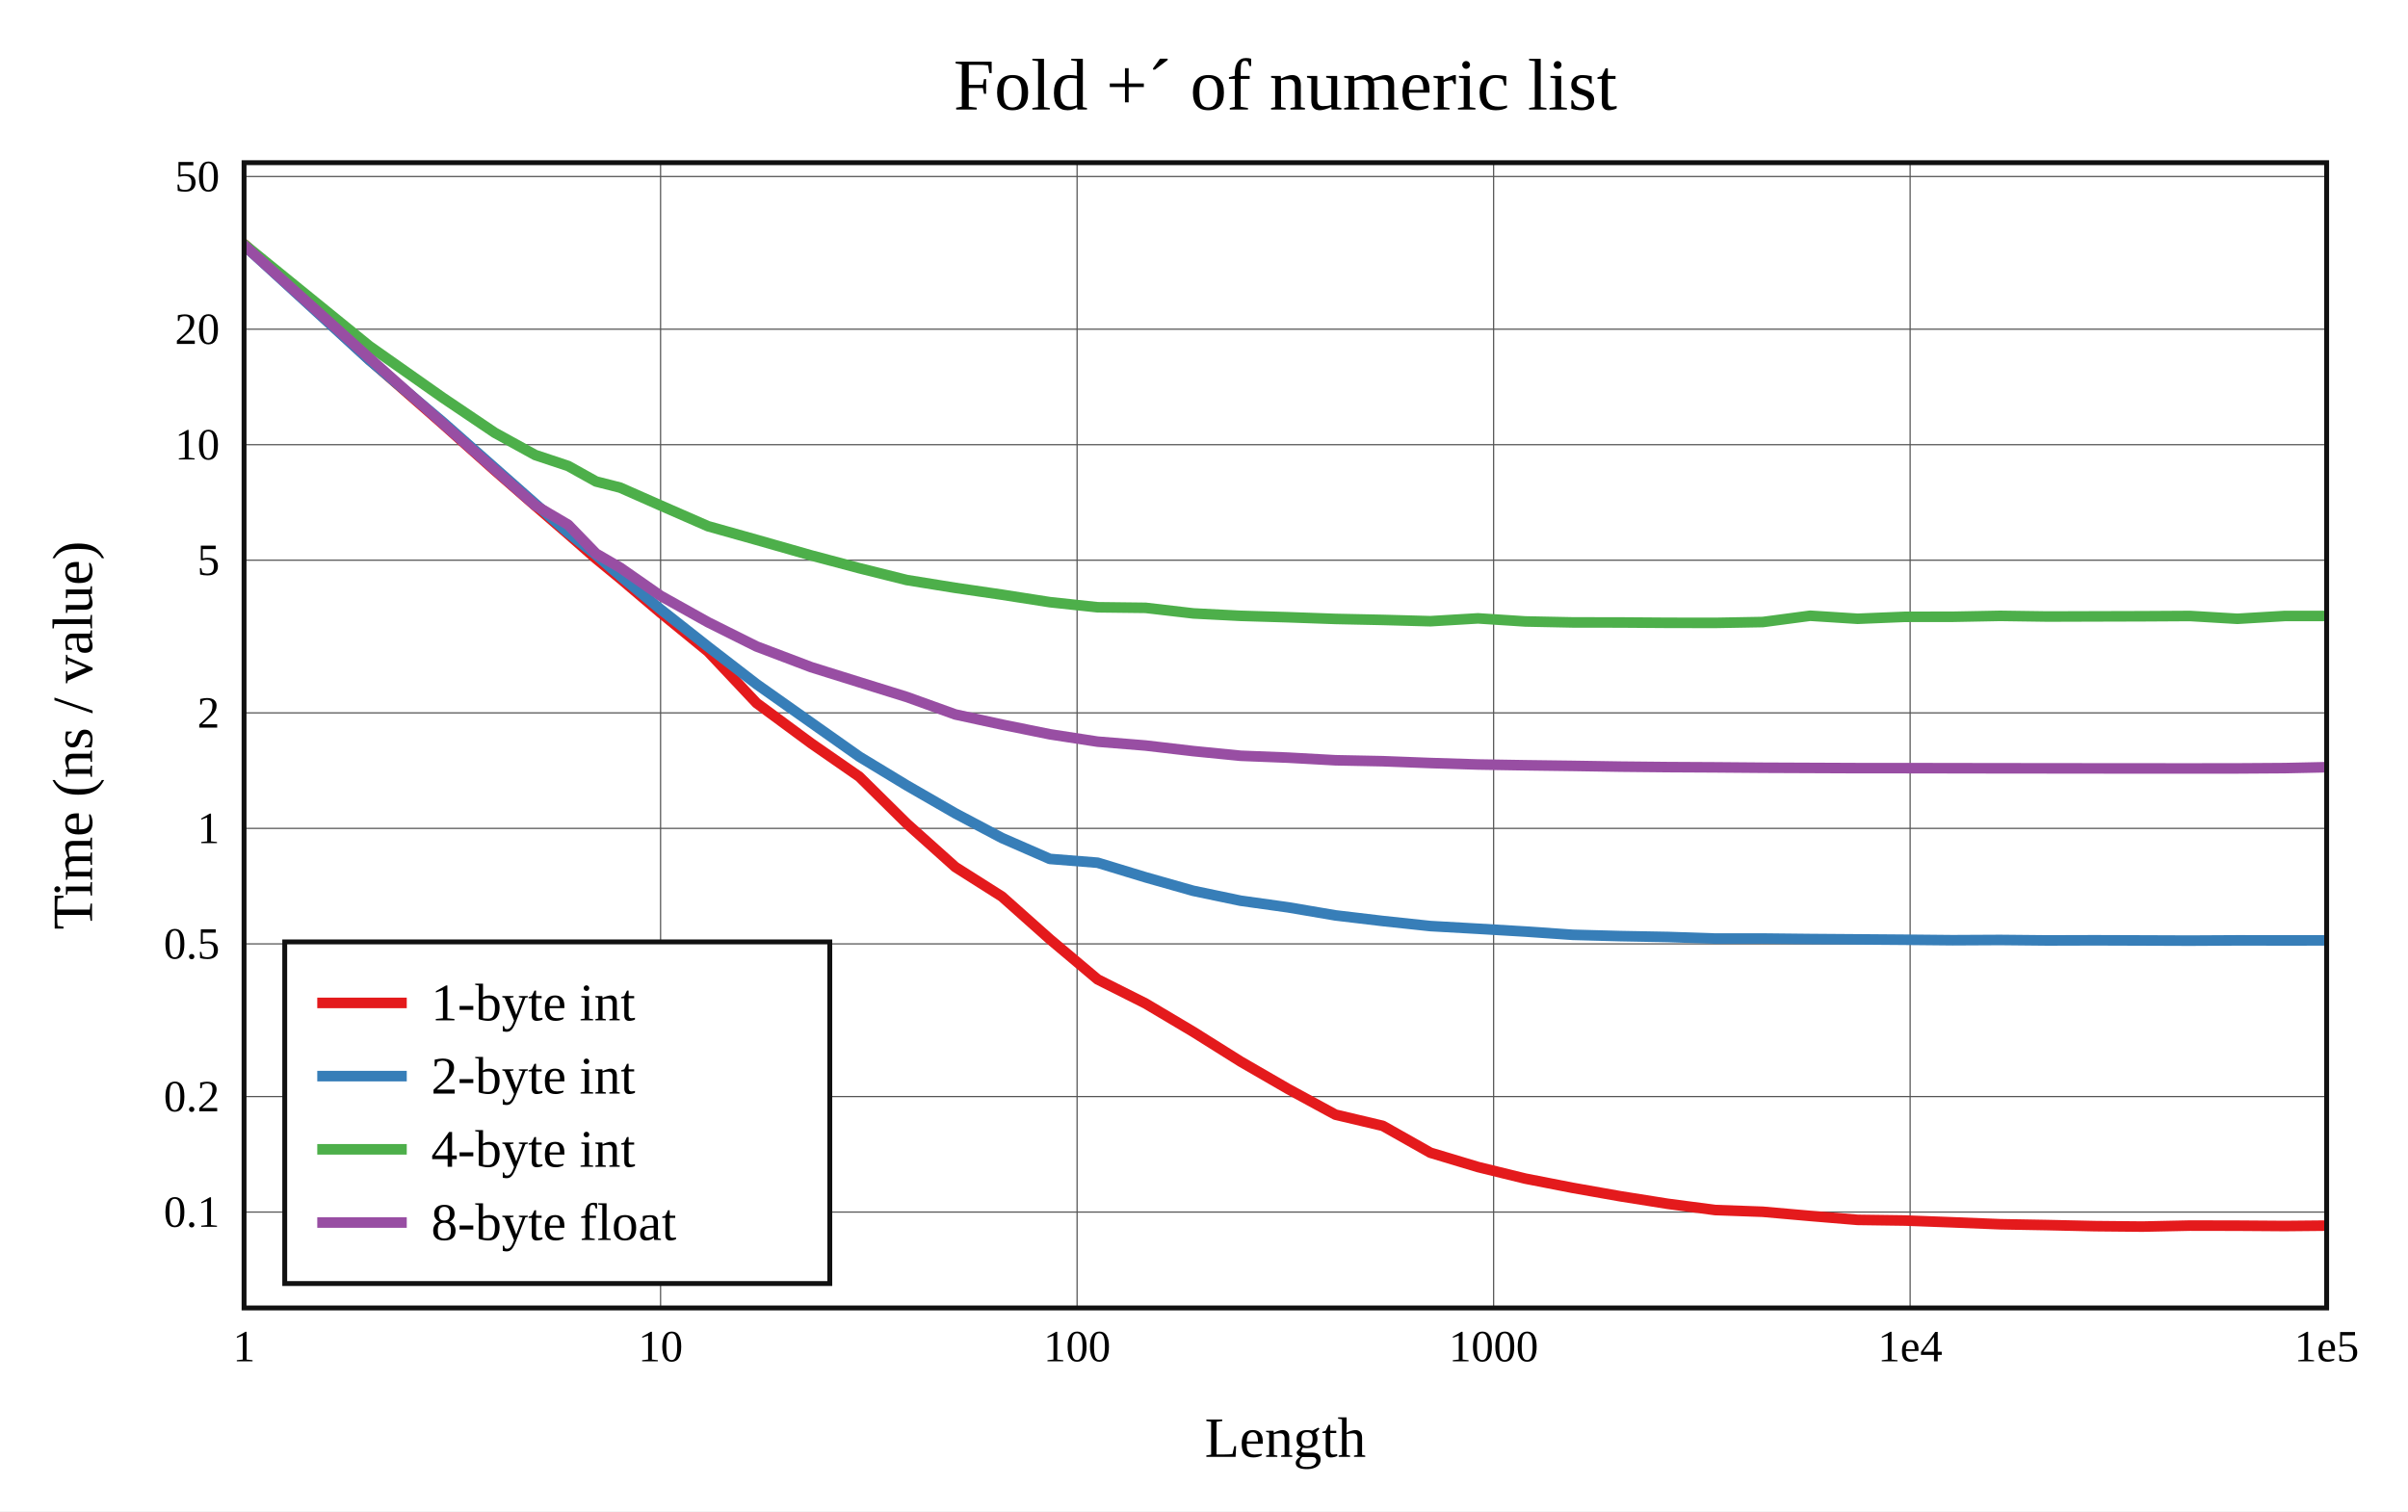
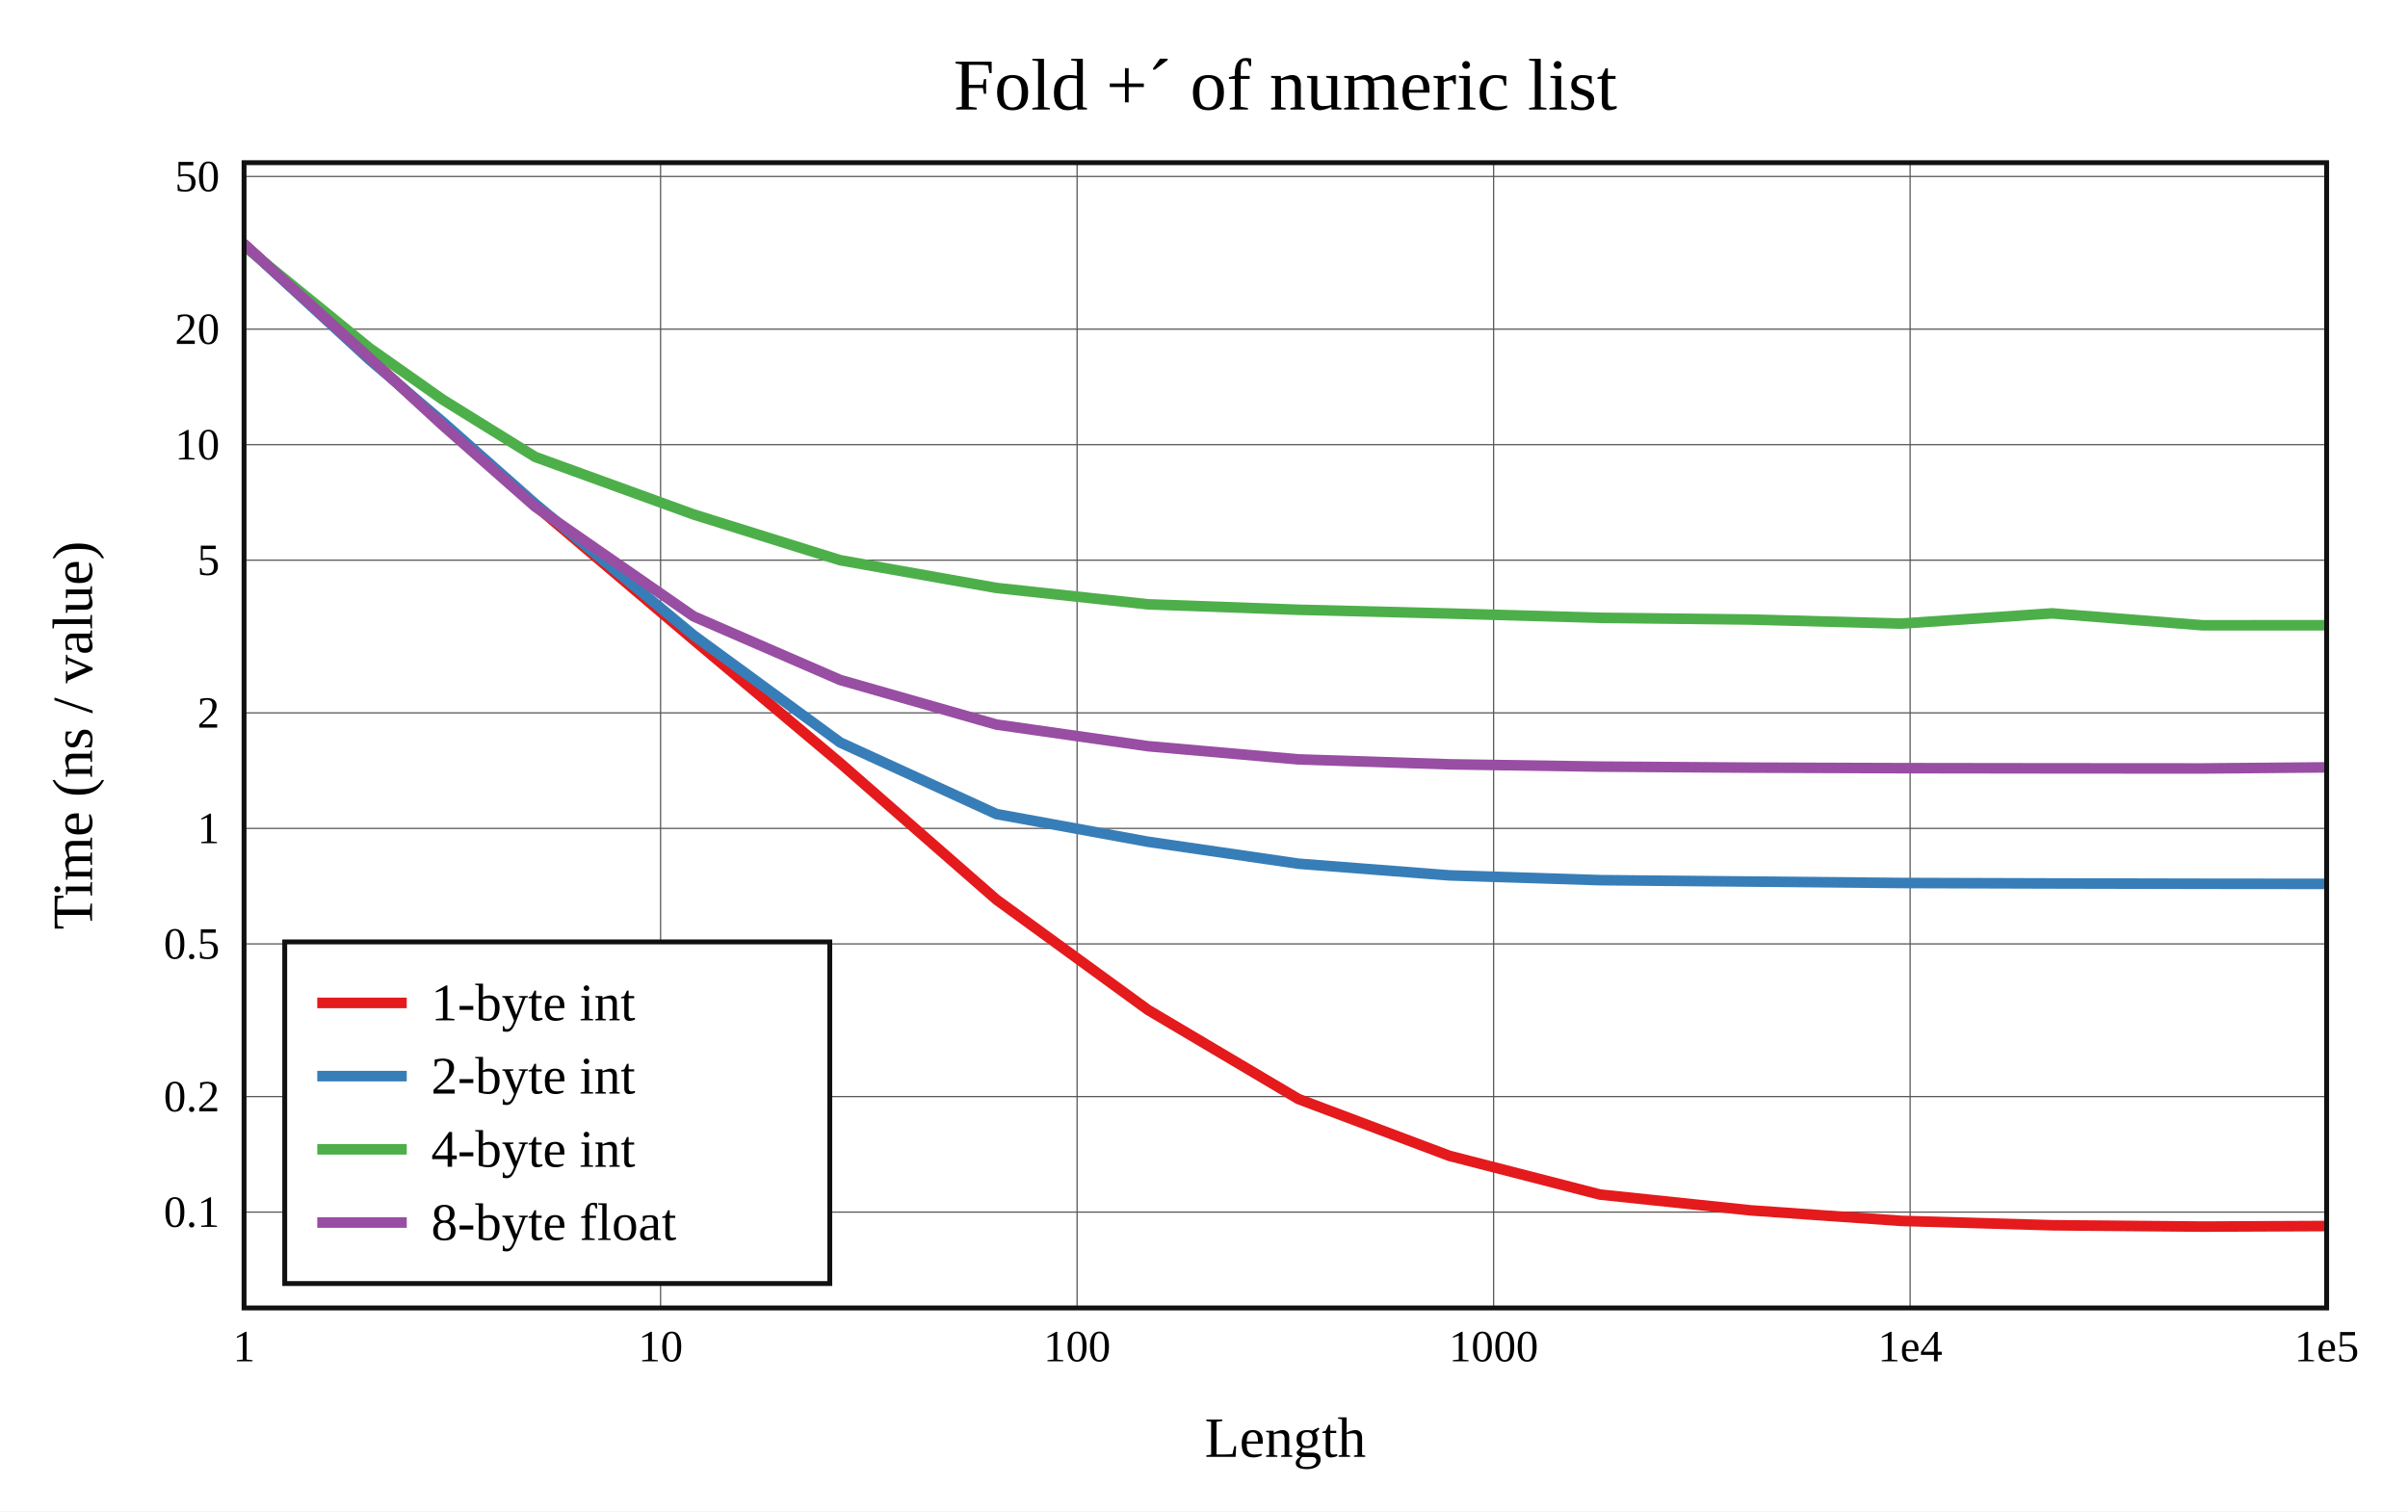
<svg xmlns="http://www.w3.org/2000/svg" viewBox="-60 -40 592 371.6" height="557.4" width="888">
  <g stroke-width="2.6" font-size="14px" text-anchor="middle">
    <defs>
      <clipPath id="clip">
        <rect x="0" y="0" width="512" height="281.6" />
      </clipPath>
    </defs>
    <rect fill="white" x="-60" y="-40" width="592" height="371.6" />
    <text dy="0.33em" font-size="18px" x="256" y="-19">Fold +´ of numeric list</text>
    <text dy="0.33em" x="256" y="313.6">Length</text>
    <text dy="0.33em" transform="rotate(-90)" x="-140.8" y="-42">Time (ns / value)</text>
    <g stroke-width="0.3" stroke="#555">
      <path d="M102.4 0v281.6" />
      <path d="M204.8 0v281.6" />
      <path d="M307.2 0v281.6" />
      <path d="M409.6 0v281.6" />
-       <path d="M0 258.026h512" />
-       <path d="M0 229.626h512" />
-       <path d="M0 192.084h512" />
-       <path d="M0 163.684h512" />
+       <path d="M0 258.036h512" />
+       <path d="M0 229.634h512" />
+       <path d="M0 192.089h512" />
+       <path d="M0 163.687h512" />
      <path d="M0 135.285h512" />
-       <path d="M0 97.743h512" />
-       <path d="M0 69.343h512" />
-       <path d="M0 40.944h512" />
-       <path d="M0 3.402h512" />
+       <path d="M0 97.74h512" />
+       <path d="M0 69.338h512" />
+       <path d="M0 40.936h512" />
+       <path d="M0 3.39h512" />
    </g>
    <g font-size="11px">
      <text dy="0.33em" x="0" y="291.1">1</text>
      <text dy="0.33em" x="102.4" y="291.1">10</text>
      <text dy="0.33em" x="204.8" y="291.1">100</text>
      <text dy="0.33em" x="307.2" y="291.1">1000</text>
      <text dy="0.33em" x="409.6" y="291.1">1e4</text>
      <text dy="0.33em" x="512" y="291.1">1e5</text>
      <g text-anchor="end">
-         <text dy="0.33em" x="-6" y="258.026">0.1</text>
-         <text dy="0.33em" x="-6" y="229.626">0.2</text>
-         <text dy="0.33em" x="-6" y="192.084">0.5</text>
-         <text dy="0.33em" x="-6" y="163.684">1</text>
+         <text dy="0.33em" x="-6" y="258.036">0.1</text>
+         <text dy="0.33em" x="-6" y="229.634">0.2</text>
+         <text dy="0.33em" x="-6" y="192.089">0.5</text>
+         <text dy="0.33em" x="-6" y="163.687">1</text>
        <text dy="0.33em" x="-6" y="135.285">2</text>
-         <text dy="0.33em" x="-6" y="97.743">5</text>
-         <text dy="0.33em" x="-6" y="69.343">10</text>
-         <text dy="0.33em" x="-6" y="40.944">20</text>
-         <text dy="0.33em" x="-6" y="3.402">50</text>
+         <text dy="0.33em" x="-6" y="97.74">5</text>
+         <text dy="0.33em" x="-6" y="69.338">10</text>
+         <text dy="0.33em" x="-6" y="40.936">20</text>
+         <text dy="0.33em" x="-6" y="3.39">50</text>
      </g>
    </g>
    <g clip-path="url(#clip)" fill="none" stroke-linecap="round" stroke-linejoin="round">
-       <path stroke="#e41a1c" d="M0 20L30.825 48.46L48.857 64.263L61.651 75.685L71.575 84.343L79.683 91.344L86.538 97.362L92.476 102.24L102.4 110.663L114.068 120.208L125.998 132.87L139.441 142.788L151.257 150.977L162.925 162.503L174.855 173.184L186.321 180.449L198.093 190.927L209.84 200.814L221.63 206.737L233.344 213.696L245.012 221.02L256.666 227.754L268.302 234.073L279.962 236.831L291.655 243.434L303.347 246.949L315.011 249.806L326.69 252.085L338.358 254.145L350.017 255.997L361.689 257.531L373.362 257.953L385.036 258.98L396.699 259.949L408.369 260.112L420.04 260.552L431.708 261.02L443.376 261.229L455.043 261.49L466.711 261.6L478.379 261.354L490.047 261.376L501.715 261.458L513.383 261.348" />
-       <path stroke="#377eb8" d="M0 20.311L30.825 48.556L48.857 63.772L61.651 75.063L71.575 83.836L79.683 90.974L86.538 96.449L92.476 101.585L102.4 109.821L114.068 119.013L125.998 128.216L139.441 137.708L151.257 146.046L162.925 153.118L174.855 159.99L186.321 166.049L198.093 171.194L209.84 172.127L221.63 175.716L233.344 179.035L245.012 181.475L256.666 183.102L268.302 185.078L279.962 186.463L291.655 187.707L303.347 188.365L315.011 189.055L326.69 189.858L338.358 190.174L350.017 190.387L361.689 190.78L373.362 190.772L385.036 190.895L396.699 190.98L408.369 191.07L420.04 191.183L431.708 191.124L443.376 191.237L455.043 191.204L466.711 191.243L478.379 191.285L490.047 191.222L501.715 191.235L513.383 191.224" />
-       <path stroke="#4daf4a" d="M0 20.059L30.825 45.104L48.857 57.791L61.651 66.416L71.575 71.878L79.683 74.576L86.538 78.391L92.476 79.903L102.4 84.288L114.068 89.39L125.998 92.739L139.441 96.572L151.257 99.71L162.925 102.621L174.855 104.546L186.321 106.223L198.093 108.061L209.84 109.32L221.63 109.459L233.344 110.826L245.012 111.425L256.666 111.771L268.302 112.184L279.962 112.428L291.655 112.744L303.347 112.05L315.011 112.805L326.69 113.042L338.358 113.057L350.017 113.14L361.689 113.158L373.362 112.949L385.036 111.402L396.699 112.145L408.369 111.667L420.04 111.654L431.708 111.431L443.376 111.596L455.043 111.56L466.711 111.528L478.379 111.46L490.047 112.151L501.715 111.459L513.383 111.457" />
-       <path stroke="#984ea3" d="M0 20.307L30.825 48.062L48.857 64.116L61.651 75.501L71.575 84.26L79.683 89.034L86.538 96.123L92.476 99.576L102.4 106.491L114.068 113.006L125.998 118.956L139.441 124.052L151.257 127.744L162.925 131.377L174.855 135.672L186.321 138.162L198.093 140.548L209.84 142.36L221.63 143.314L233.344 144.683L245.012 145.833L256.666 146.293L268.302 146.936L279.962 147.169L291.655 147.617L303.347 147.977L315.011 148.169L326.69 148.32L338.358 148.504L350.017 148.619L361.689 148.681L373.362 148.774L385.036 148.822L396.699 148.871L408.369 148.874L420.04 148.892L431.708 148.912L443.376 148.922L455.043 148.936L466.711 148.945L478.379 148.951L490.047 148.94L501.715 148.865L513.383 148.615" />
+       <path stroke="#e41a1c" d="M0 20L30.825 48.044L48.857 64.266L71.575 84.282L110.508 117.326L146.572 147.64L184.953 181.19L222.235 208.324L259.223 230.232L296.321 244.2L333.365 253.725L370.402 257.61L407.45 260.197L444.49 261.272L481.532 261.6L518.573 261.429" />
+       <path stroke="#377eb8" d="M0 20.074L30.825 48.434L48.857 63.751L71.575 83.875L110.508 116.197L146.572 142.569L184.953 160.157L222.235 166.976L259.223 172.372L296.321 175.239L333.365 176.417L370.402 176.763L407.45 177.114L444.49 177.226L481.532 177.302L518.573 177.338" />
+       <path stroke="#4daf4a" d="M0 20.47L30.825 45.58L48.857 58.275L71.575 72.354L110.508 86.492L146.572 97.753L184.953 104.563L222.235 108.594L259.223 109.929L296.321 110.852L333.365 111.909L370.402 112.334L407.45 113.334L444.49 110.817L481.532 113.749L518.573 113.732" />
+       <path stroke="#984ea3" d="M0 20.076L30.825 48.001L48.857 64.601L71.575 84.583L110.508 111.55L146.572 127.199L184.953 138.16L222.235 143.478L259.223 146.722L296.321 147.934L333.365 148.497L370.402 148.751L407.45 148.878L444.49 148.926L481.532 148.951L518.573 148.624" />
    </g>
    <rect stroke-width="1.2" stroke="#111" fill="none" x="0" y="0" width="512" height="281.6" />
    <g transform="translate(10,191.6)" text-anchor="start" font-size="13px">
      <rect stroke-width="1.2" stroke="#111" fill="white" x="0" y="0" width="134" height="84" />
      <path stroke="#e41a1c" d="M8 15h22" />
      <path stroke="#377eb8" d="M8 33h22" />
      <path stroke="#4daf4a" d="M8 51h22" />
      <path stroke="#984ea3" d="M8 69h22" />
      <text dy="0.33em" x="36" y="15">1-byte int</text>
      <text dy="0.33em" x="36" y="33">2-byte int</text>
      <text dy="0.33em" x="36" y="51">4-byte int</text>
      <text dy="0.33em" x="36" y="69">8-byte float</text>
    </g>
  </g>
</svg>
